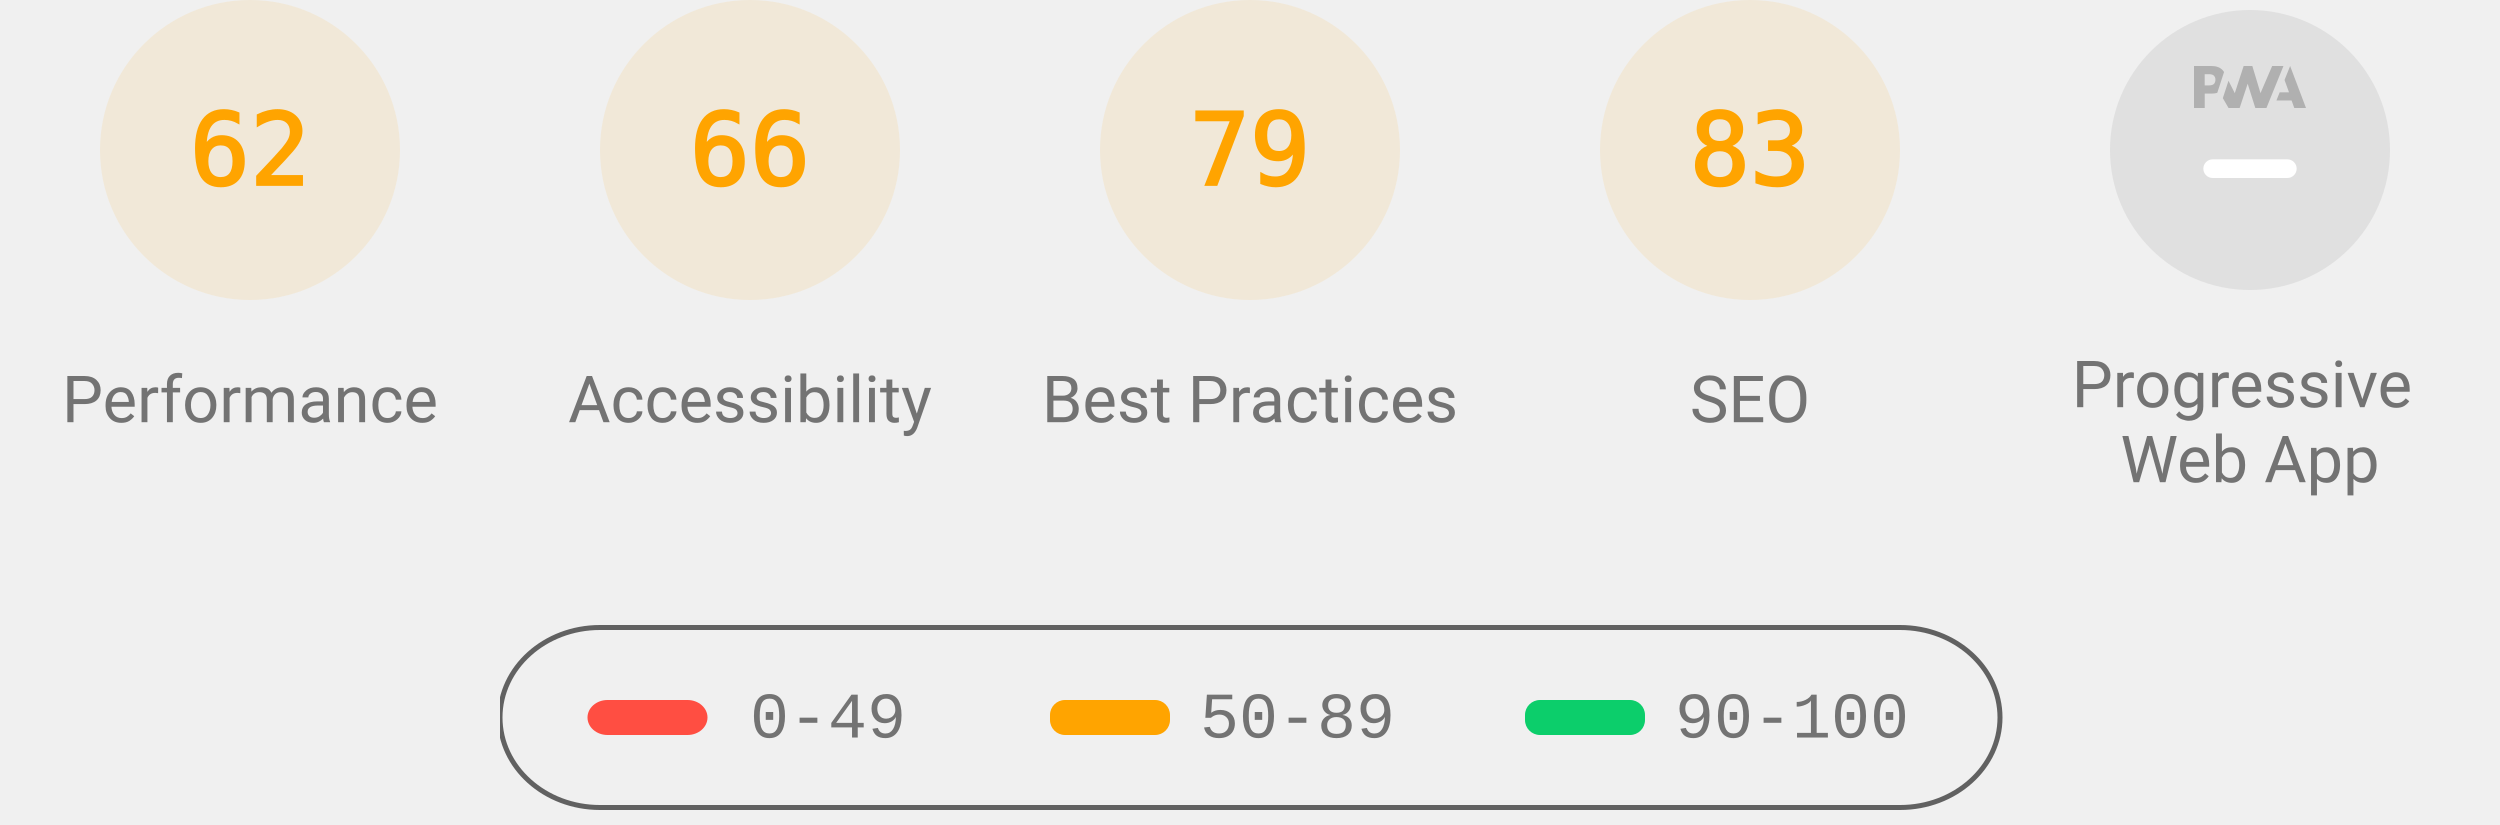
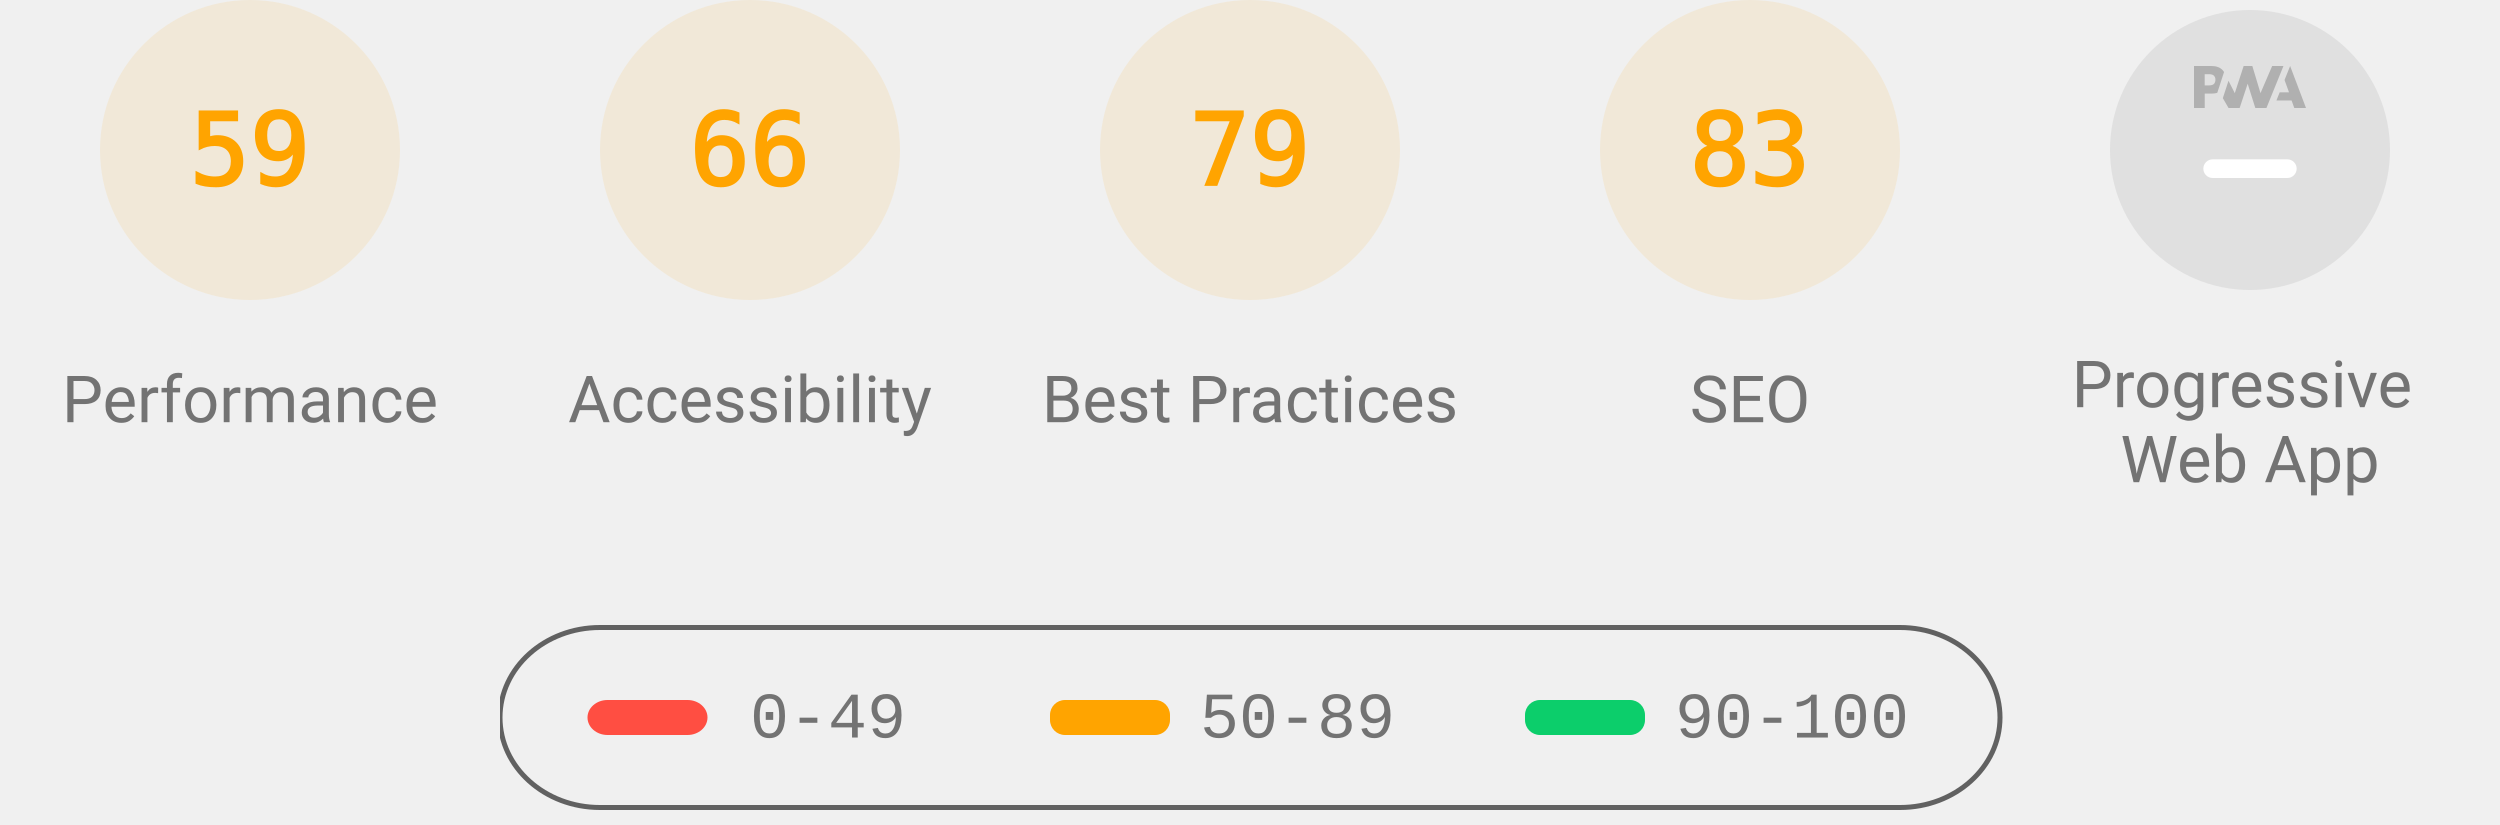
<svg xmlns="http://www.w3.org/2000/svg" class="theme--agnostic" fill="none" width="1000" height="330">
  <style>
			.gauge-base {
				opacity: 0.1
			}

			.gauge-arc {
				fill: none;
				animation-delay: 250ms;
				stroke-linecap: round;
				transform: rotate(-90deg);
				transform-origin: 100px 60px;
				animation: load-gauge 1s ease forwards
			}

			.guage-text {
				font-size: 40px;
				font-family: monospace;
				text-align: center
			}

			.guage-red {
				color: #ff4e42;
				fill: #ff4e42;
				stroke: #ff4e42
			}
			.guage-orange {
				color: #ffa400;
				fill: #ffa400;
				stroke: #ffa400
			}
			.guage-green {
				color: #0cce6b;
				fill: #0cce6b;
				stroke: #0cce6b
			}
			.theme--agnostic .guage-undefined {
				color: #5c5c5c;
				fill: #5c5c5c;
				stroke: #5c5c5c
			}
			.theme--light .guage-undefined {
				color: #1e1e1e;
				fill: #1e1e1e;
				stroke: #1e1e1e
			}
			.theme--dark .guage-undefined {
				color: #f5f5f5;
				fill: #f5f5f5;
				stroke: #f5f5f5
			}

			.guage-title {
				stroke: none;
				font-size: 26px;
				line-height: 26px;
				font-family: Roboto, Halvetica, Arial, sans-serif
			}
			.metric.guage-title {
				font-family: 'Courier New', Courier, monospace
			}
			.theme--agnostic .guage-title {
				color: #737373;
				fill: #737373
			}
			.theme--light .guage-title {
				color: #212121;
				fill: #212121
			}
			.theme--dark .guage-title {
				color: #f5f5f5;
				fill: #f5f5f5
			}

			@keyframes load-gauge {
				from {
					stroke-dasharray: 0 352.858
				}
			}
			.lh-gauge--pwa__disc {
				fill: #e0e0e0
			}
			.lh-gauge--pwa__logo {
				position: relative;
				fill: #b0b0b0
			}
			.lh-gauge--pwa__invisible {
				display: none
			}
			.lh-gauge--pwa__visible {
				display: inline
			}
			.guage-invisible {
				display: none
			}
			.lh-gauge--pwa__logo--primary-color {
				fill: #304ffe
			}
			.theme--agnostic .lh-gauge--pwa__logo--secondary-color {
				fill: #787878
			}
			.theme--light .lh-gauge--pwa__logo--secondary-color {
				fill: #3d3d3d
			}
			.theme--dark .lh-gauge--pwa__logo--secondary-color {
				fill: #d8b6b6
			}
			.theme--light #svg_2 {
				stroke: #00000022
			}
			.theme--agnostic #svg_2 {
				stroke: #616161
			}
			.theme--light #svg_2 {
				stroke: #00000022
			}
			.theme--dark #svg_2 {
				stroke: #f5f5f566
			}
		</style>
  <svg class="guage-div guage-perf guage-orange" viewBox="0 0 200 200" width="200" height="200" x="0" y="0">
    <circle class="gauge-base" r="56" cx="100" cy="60" stroke-width="8" />
-     <circle class="gauge-arc guage-arc-1" r="56" cx="100" cy="60" stroke-width="8" style="stroke-dasharray: 218.152, 351.858;" />
-     <text class="guage-text" x="100px" y="60px" alignment-baseline="central" dominant-baseline="central" text-anchor="middle">62</text>
+     <circle class="gauge-arc guage-arc-1" r="56" cx="100" cy="60" stroke-width="8" style="stroke-dasharray: 207.596, 351.858;" />
+     <text class="guage-text" x="100px" y="60px" alignment-baseline="central" dominant-baseline="central" text-anchor="middle">59</text>
    <text class="guage-title" x="100px" y="160px" alignment-baseline="central" dominant-baseline="central" text-anchor="middle">Performance</text>
  </svg>
  <svg class="guage-div guage-acc guage-orange" viewBox="0 0 200 200" width="200" height="200" x="200" y="0">
    <circle class="gauge-base" r="56" cx="100" cy="60" stroke-width="8" />
    <circle class="gauge-arc guage-arc-2" r="56" cx="100" cy="60" stroke-width="8" style="stroke-dasharray: 232.226, 351.858;" />
    <text class="guage-text" x="100px" y="60px" alignment-baseline="central" dominant-baseline="central" text-anchor="middle">66</text>
    <text class="guage-title" x="100px" y="160px" alignment-baseline="central" dominant-baseline="central" text-anchor="middle">Accessibility</text>
  </svg>
  <svg class="guage-div guage-best guage-orange" viewBox="0 0 200 200" width="200" height="200" x="400" y="0">
    <circle class="gauge-base" r="56" cx="100" cy="60" stroke-width="8" />
    <circle class="gauge-arc guage-arc-3" r="56" cx="100" cy="60" stroke-width="8" style="stroke-dasharray: 277.968, 351.858;" />
    <text class="guage-text" x="100px" y="60px" alignment-baseline="central" dominant-baseline="central" text-anchor="middle">79</text>
    <text class="guage-title" x="100px" y="160px" alignment-baseline="central" dominant-baseline="central" text-anchor="middle">Best Practices</text>
  </svg>
  <svg class="guage-div guage-seo guage-orange" viewBox="0 0 200 200" width="200" height="200" x="600" y="0">
    <circle class="gauge-base" r="56" cx="100" cy="60" stroke-width="8" />
    <circle class="gauge-arc guage-arc-4" r="56" cx="100" cy="60" stroke-width="8" style="stroke-dasharray: 292.042, 351.858;" />
    <text class="guage-text" x="100px" y="60px" alignment-baseline="central" dominant-baseline="central" text-anchor="middle">83</text>
    <text class="guage-title" x="100px" y="160px" alignment-baseline="central" dominant-baseline="central" text-anchor="middle">SEO</text>
  </svg>
  <svg class="guage-div guage-pwa " viewBox="0 0 200 200" width="200" height="200" x="800" y="0">
    <svg viewBox="0 0 60 60" width="112" height="112" x="44" y="4">
      <defs>
        <linearGradient id="lh-gauge--pwa__check-circle__gradient-0" x1="50%" y1="0%" x2="50%" y2="100%">
          <stop stop-color="#00C852" offset="0%" />
          <stop stop-color="#009688" offset="100%" />
        </linearGradient>
        <linearGradient id="lh-gauge--pwa__installable__shadow-gradient-0" x1="76.056%" x2="24.111%" y1="82.995%" y2="24.735%">
          <stop stop-color="#A5D6A7" offset="0%" />
          <stop stop-color="#80CBC4" offset="100%" />
        </linearGradient>
        <linearGradient id="lh-gauge--pwa__fast-reliable__shadow-gradient-0" x1="76.056%" y1="82.995%" x2="25.678%" y2="26.493%">
          <stop stop-color="#64B5F6" offset="0%" />
          <stop stop-color="#2979FF" offset="100%" />
        </linearGradient>
        <g id="lh-gauge--pwa__fast-reliable-badge-0">
          <circle fill="#FFFFFF" cx="10" cy="10" r="10" />
          <path fill="#304FFE" d="M10 3.58l5.25 2.34v3.5c0 3.23-2.24 6.26-5.25 7-3.01-.74-5.25-3.77-5.25-7v-3.5L10 3.58zm-.47 10.74l2.76-4.83.03-.07c.04-.08 0-.24-.22-.24h-1.64l.47-3.26h-.47l-2.7 4.77c-.02.01.05-.1-.04.05-.09.16-.1.31.18.31h1.63l-.47 3.27h.47z" />
        </g>
        <g id="lh-gauge--pwa__installable-badge-0">
          <circle fill="#FFFFFF" cx="10" cy="10" r="10" />
          <path fill="#009688" d="M10 4.167A5.835 5.835 0 0 0 4.167 10 5.835 5.835 0 0 0 10 15.833 5.835 5.835 0 0 0 15.833 10 5.835 5.835 0 0 0 10 4.167zm2.917 6.416h-2.334v2.334H9.417v-2.334H7.083V9.417h2.334V7.083h1.166v2.334h2.334v1.166z" />
        </g>
      </defs>
      <g stroke="none" fill-rule="nonzero">
        <circle class="lh-gauge--pwa__disc" cx="30" cy="30" r="30" />
        <g class="lh-gauge--pwa__logo">
          <path d="M35.66 19.39l.7-1.75h2L37.4 15 38.6 12l3.4 9h-2.51l-.58-1.61z" />
          <path d="M33.52 21l3.65-9h-2.42l-2.5 5.82L30.5 12h-1.86l-1.9 5.82-1.35-2.65-1.21 3.72L25.4 21h2.38l1.72-5.2 1.64 5.2z" />
          <path fill-rule="nonzero" d="M20.3 17.91h1.48c.45 0 .85-.05 1.2-.15l.39-1.18 1.07-3.3a2.64 2.64 0 0 0-.28-.37c-.55-.6-1.36-.91-2.42-.91H18v9h2.3V17.9zm1.96-3.84c.22.22.33.5.33.87 0 .36-.1.65-.29.87-.2.23-.59.35-1.15.35h-.86v-2.41h.87c.52 0 .89.1 1.1.32z" />
        </g>
        <rect class="lh-gauge--pwa__component lh-gauge--pwa__na-line lh-gauge--pwa__visible" fill="#FFFFFF" x="20" y="32" width="20" height="4" rx="2" />
        <g class="lh-gauge--pwa__component lh-gauge--pwa__fast-reliable-badge lh-gauge--pwa__invisible" transform="translate(20, 29)">
          <path fill="url(#lh-gauge--pwa__fast-reliable__shadow-gradient-0)" d="M33.63 19.49A30 30 0 0 1 16.2 30.36L3 17.14 17.14 3l16.49 16.49z" />
          <use href="#lh-gauge--pwa__fast-reliable-badge-0" />
        </g>
        <g class="lh-gauge--pwa__component lh-gauge--pwa__installable-badge lh-gauge--pwa__invisible" transform="translate(20, 29)">
          <path fill="url(#lh-gauge--pwa__installable__shadow-gradient-0)" d="M33.629 19.487c-4.272 5.453-10.391 9.39-17.415 10.869L3 17.142 17.142 3 33.63 19.487z" />
          <use href="#lh-gauge--pwa__installable-badge-0" />
        </g>
        <g class="lh-gauge--pwa__component lh-gauge--pwa__fast-reliable-installable-badges lh-gauge--pwa__invisible">
          <g transform="translate(8, 29)">
            <path fill="url(#lh-gauge--pwa__fast-reliable__shadow-gradient-0)" d="M16.321 30.463L3 17.143 17.142 3l22.365 22.365A29.864 29.864 0 0 1 22 31c-1.942 0-3.84-.184-5.679-.537z" />
            <use href="#lh-gauge--pwa__fast-reliable-badge-0" />
          </g>
          <g transform="translate(32, 29)">
            <path fill="url(#lh-gauge--pwa__installable__shadow-gradient-0)" d="M25.982 11.84a30.107 30.107 0 0 1-13.08 15.203L3 17.143 17.142 3l8.84 8.84z" />
            <use href="#lh-gauge--pwa__installable-badge-0" />
          </g>
        </g>
        <g class="lh-gauge--pwa__component lh-gauge--pwa__check-circle lh-gauge--pwa__invisible" transform="translate(18, 28)">
          <circle fill="#FFFFFF" cx="12" cy="12" r="12" />
          <path fill="url(#lh-gauge--pwa__check-circle__gradient-0)" d="M12 2a10 10 0 1 0 0 20 10 10 0 0 0 0-20zm-2 15l-5-5 1.41-1.41L10 14.17l7.59-7.59L19 8l-9 9z" />
        </g>
      </g>
    </svg>
    <text class="guage-title" y="160px" alignment-baseline="central" dominant-baseline="central" text-anchor="middle">
      <tspan x="100px" dy="-6px">Progressive</tspan>
      <tspan x="100px" dy="30px">Web App</tspan>
    </text>
  </svg>
  <svg width="604" height="76" x="200" y="250">
    <g>
      <rect fill="none" id="canvas_background" height="80" width="604" y="-1" x="-1" />
      <g display="none" overflow="visible" y="0" x="0" height="100%" width="100%" id="canvasGrid">
        <rect fill="url(#gridpattern)" stroke-width="0" y="0" x="0" height="100%" width="100%" />
      </g>
    </g>
    <g>
      <rect fill-opacity="0" stroke-width="2" rx="40" id="svg_2" height="72" width="600" y="1" x="0" fill="#000000" />
      <rect stroke="#000" rx="8" id="svg_3" height="14" width="48" y="30" x="35" stroke-opacity="null" stroke-width="0" fill="#ff4e42" />
      <rect stroke="#000" rx="6" id="svg_4" height="14" width="48" y="30" x="220" stroke-opacity="null" stroke-width="0" fill="#ffa400" />
      <rect stroke="#000" rx="6" id="svg_5" height="14" width="48" y="30" x="410" stroke-opacity="null" stroke-width="0" fill="#0cce6b" />
      <text class="metric guage-title" xml:space="preserve" text-anchor="start" font-size="26" id="svg_6" y="45" x="100" stroke-opacity="null" stroke-width="0" stroke="#000">0-49</text>
      <text class="metric guage-title" xml:space="preserve" text-anchor="start" font-size="26" id="svg_7" y="45" x="280" stroke-opacity="null" stroke-width="0" stroke="#000">50-89</text>
      <text class="metric guage-title" xml:space="preserve" text-anchor="start" font-size="26" id="svg_8" y="45" x="470" stroke-opacity="null" stroke-width="0" stroke="#000">90-100</text>
    </g>
  </svg>
</svg>
